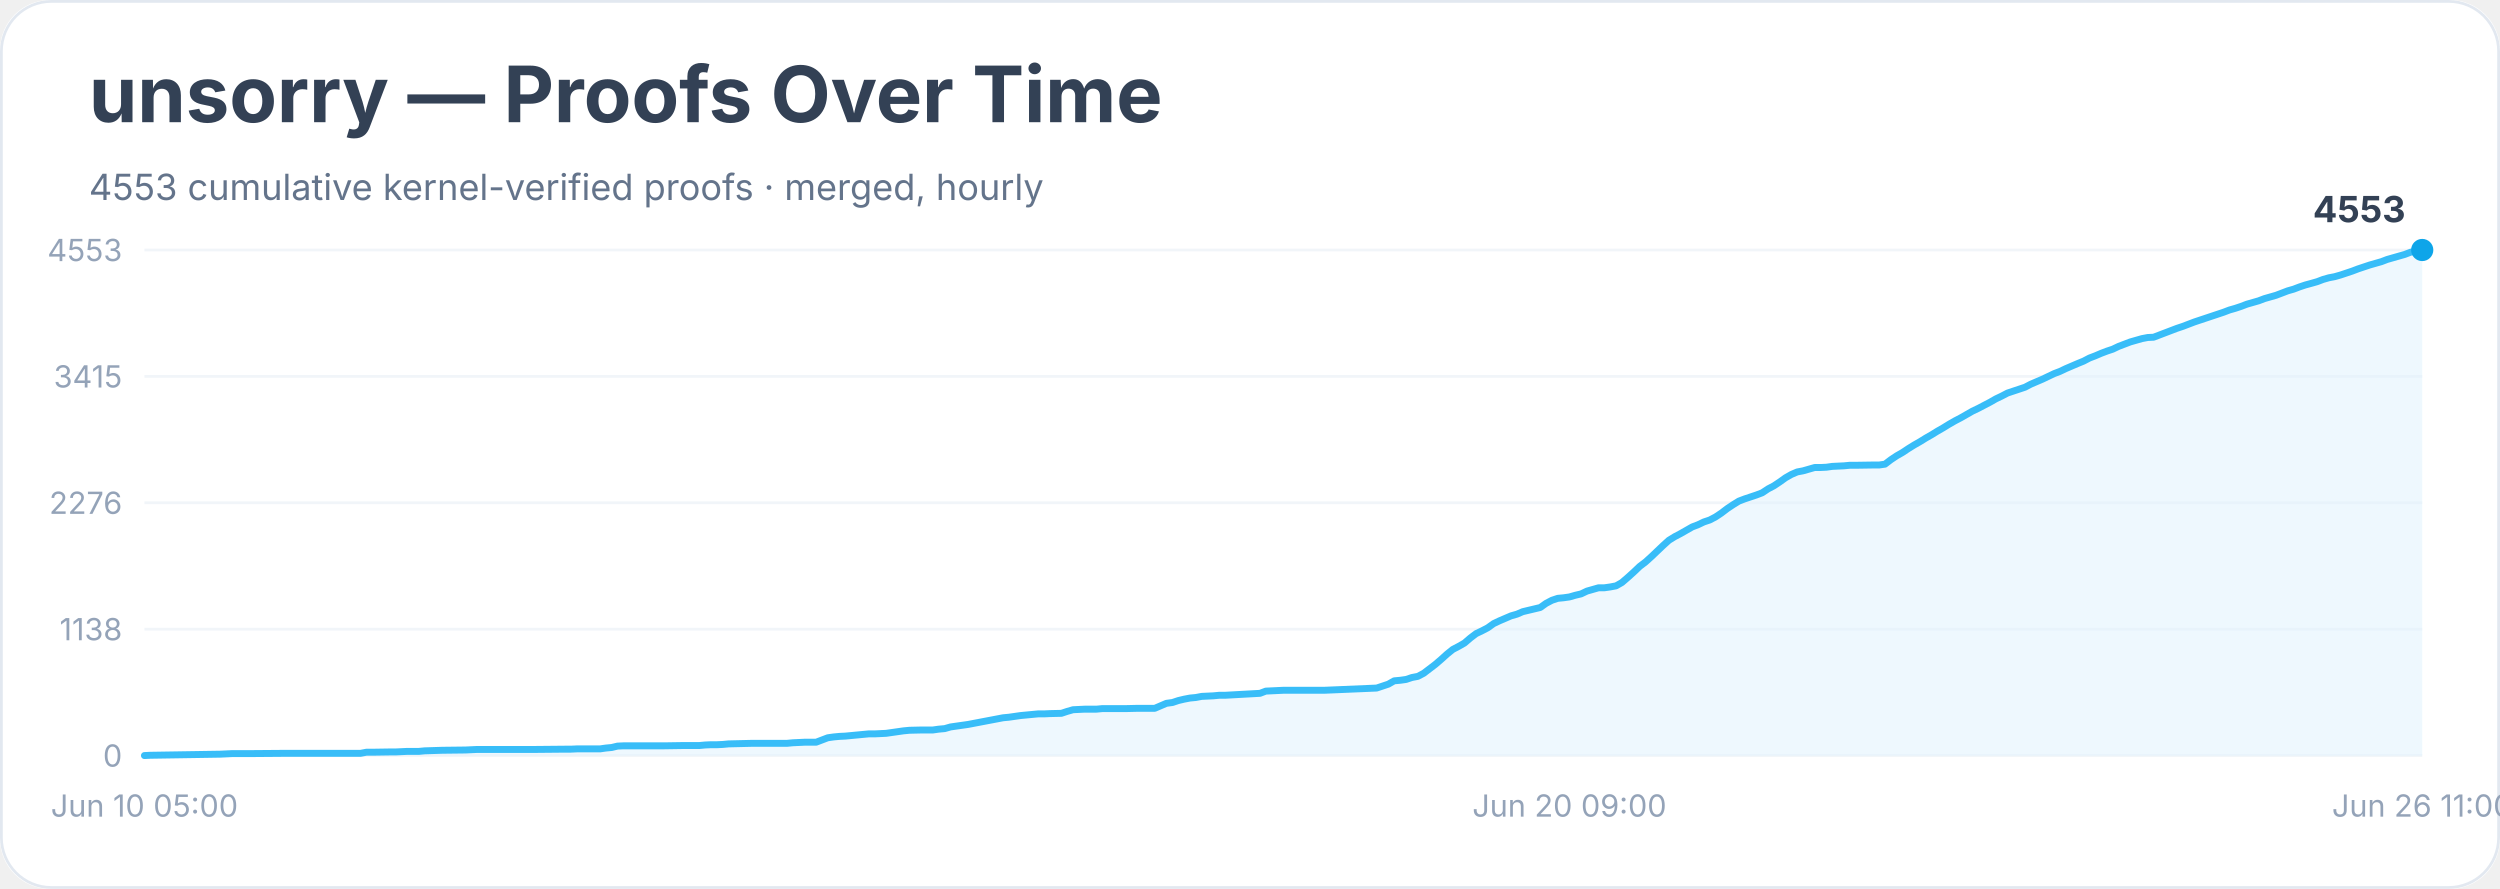
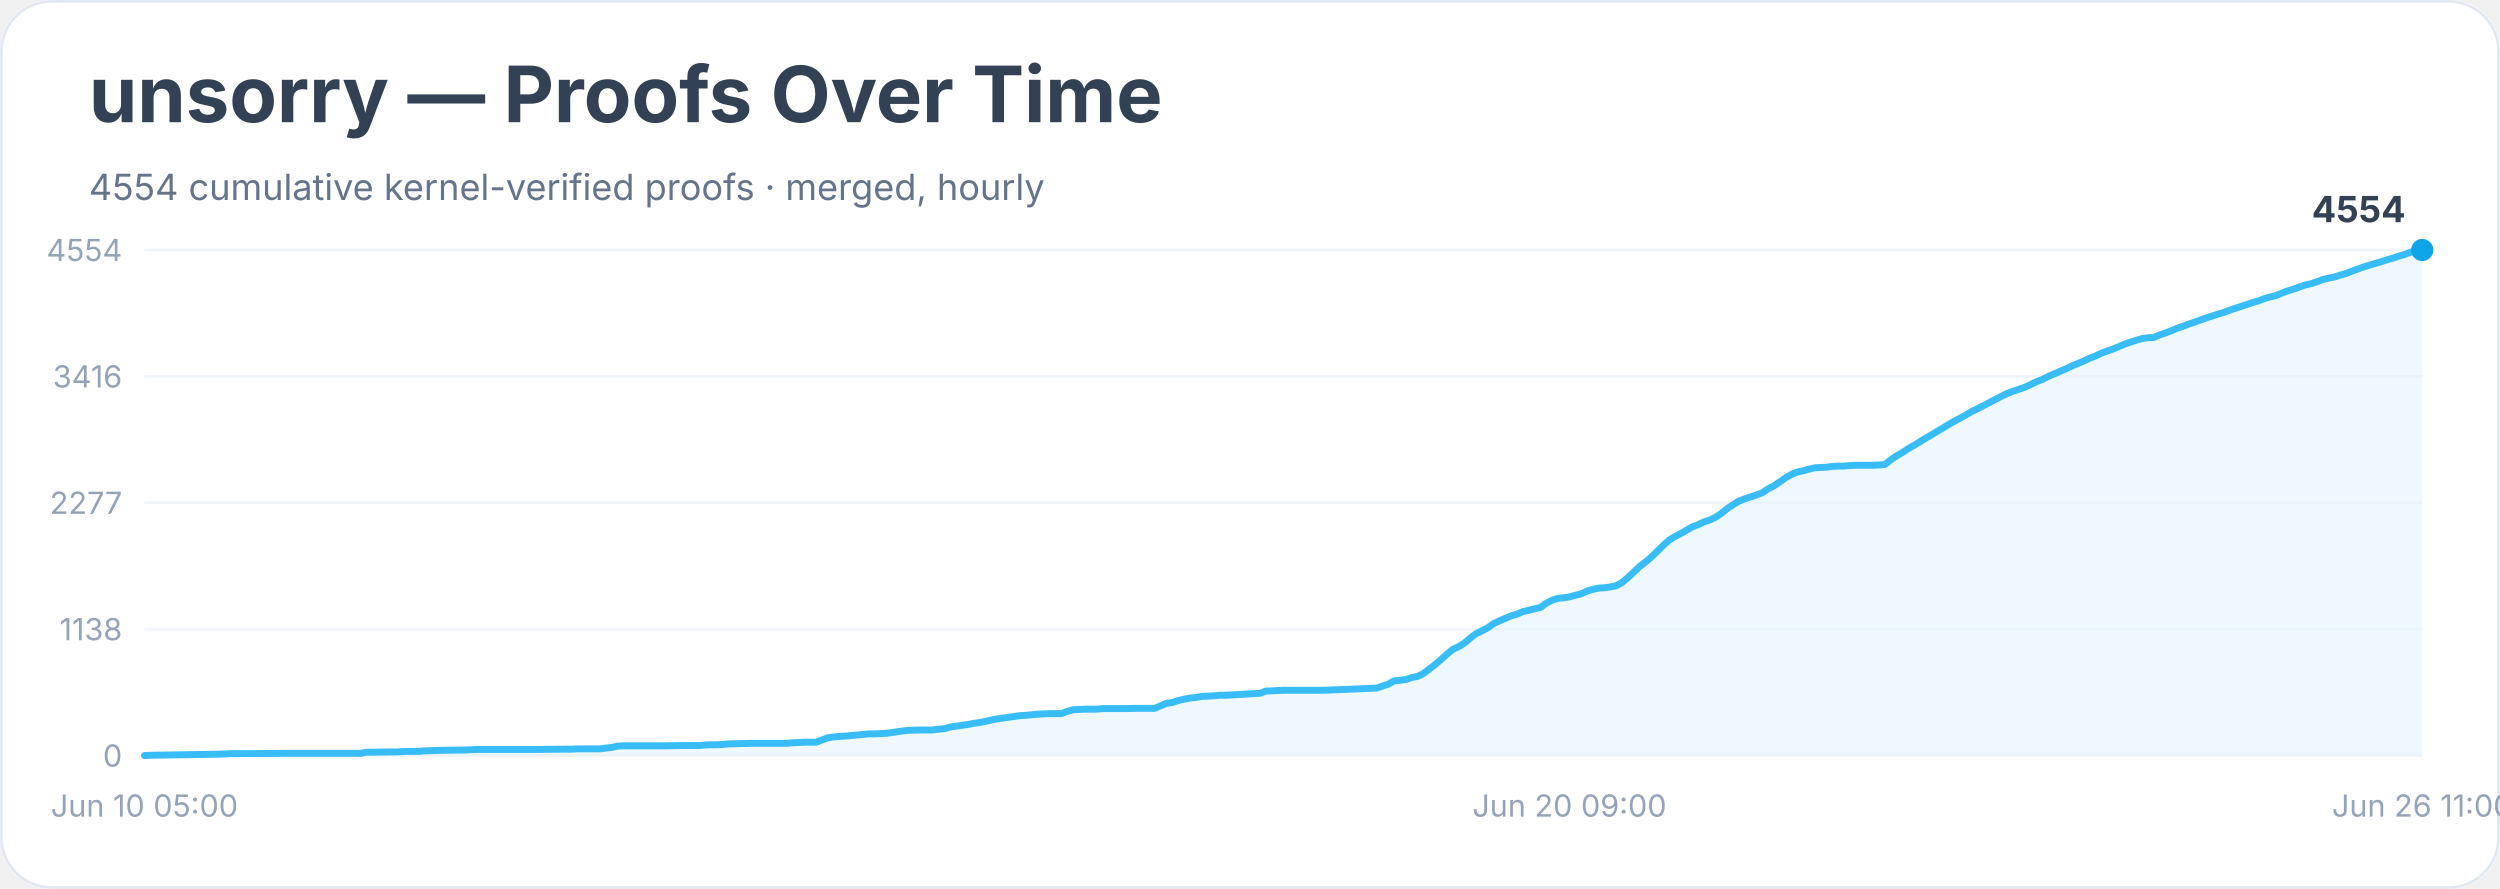
<svg xmlns="http://www.w3.org/2000/svg" width="900" height="320" viewBox="0 0 900 320" role="img" aria-labelledby="title desc">
  <rect width="900" height="100%" rx="18" fill="#ffffff" />
  <rect x="0.5" y="0.5" width="899" height="319" rx="18" fill="none" stroke="#e2e8f0" />
  <text x="32" y="44" font-family="Inter, system-ui, sans-serif" font-size="28" font-weight="700" fill="#334155">unsorry — Proofs Over Time</text>
-   <text x="32" y="72" font-family="Inter, system-ui, sans-serif" font-size="13" fill="#64748b">4553 cumulative kernel-verified proofs · merged, hourly</text>
+   <text x="32" y="72" font-family="Inter, system-ui, sans-serif" font-size="13" fill="#64748b">4554 cumulative kernel-verified proofs · merged, hourly</text>
  <line x1="52" y1="272.0" x2="872" y2="272.0" stroke="#f1f5f9" />
  <text x="44" y="276.0" text-anchor="end" font-family="Inter, system-ui, sans-serif" font-size="11" fill="#94a3b8">0</text>
  <line x1="52" y1="226.5" x2="872" y2="226.5" stroke="#f1f5f9" />
  <text x="44" y="230.5" text-anchor="end" font-family="Inter, system-ui, sans-serif" font-size="11" fill="#94a3b8">1138</text>
  <line x1="52" y1="181.0" x2="872" y2="181.0" stroke="#f1f5f9" />
-   <text x="44" y="185.0" text-anchor="end" font-family="Inter, system-ui, sans-serif" font-size="11" fill="#94a3b8">2276</text>
+   <text x="44" y="185.0" text-anchor="end" font-family="Inter, system-ui, sans-serif" font-size="11" fill="#94a3b8">2277</text>
  <line x1="52" y1="135.5" x2="872" y2="135.5" stroke="#f1f5f9" />
-   <text x="44" y="139.5" text-anchor="end" font-family="Inter, system-ui, sans-serif" font-size="11" fill="#94a3b8">3415</text>
+   <text x="44" y="139.5" text-anchor="end" font-family="Inter, system-ui, sans-serif" font-size="11" fill="#94a3b8">3416</text>
  <line x1="52" y1="90.0" x2="872" y2="90.0" stroke="#f1f5f9" />
-   <text x="44" y="94.0" text-anchor="end" font-family="Inter, system-ui, sans-serif" font-size="11" fill="#94a3b8">4553</text>
-   <polygon points="52.0,272.0 52.0,272.0 54.1,271.9 79.3,271.5 81.4,271.4 83.5,271.3 89.8,271.3 102.5,271.2 129.8,271.2 131.9,270.8 134.0,270.8 140.3,270.7 142.4,270.7 144.5,270.6 146.6,270.5 150.8,270.5 152.9,270.3 159.2,270.1 167.6,270.0 169.7,269.9 171.8,269.8 188.7,269.8 192.9,269.8 203.4,269.7 205.5,269.7 207.6,269.6 216.0,269.6 218.1,269.3 220.2,269.1 222.3,268.6 224.4,268.5 239.1,268.5 245.4,268.4 249.6,268.4 251.7,268.4 253.8,268.2 255.9,268.1 258.1,268.1 260.2,268.0 262.3,267.8 270.7,267.6 274.9,267.6 283.3,267.6 285.4,267.4 287.5,267.3 289.6,267.2 293.8,267.2 295.9,266.4 298.0,265.6 300.1,265.3 302.2,265.1 304.3,265.0 306.4,264.8 308.5,264.6 310.6,264.4 312.7,264.2 314.8,264.2 319.0,264.0 321.1,263.7 323.2,263.4 325.3,263.1 327.4,262.9 331.6,262.8 335.8,262.8 337.9,262.5 340.1,262.3 342.2,261.7 344.3,261.4 346.4,261.1 348.5,260.8 350.6,260.4 352.7,260.0 354.8,259.6 356.9,259.2 359.0,258.8 361.1,258.4 363.2,258.2 365.3,257.9 367.4,257.6 369.5,257.4 371.6,257.2 373.7,257.0 375.8,257.0 377.9,256.9 382.1,256.8 384.2,256.1 386.3,255.5 388.4,255.4 390.5,255.3 394.7,255.3 396.8,255.1 405.2,255.1 409.4,255.0 415.7,255.0 417.8,254.1 419.9,253.2 422.1,252.9 424.2,252.2 426.3,251.7 428.4,251.3 430.5,251.1 432.6,250.7 434.7,250.6 436.8,250.5 438.9,250.3 441.0,250.3 453.6,249.6 455.7,248.8 457.8,248.7 459.9,248.6 462.0,248.5 476.7,248.5 495.6,247.7 497.7,247.0 499.8,246.3 501.9,245.1 504.1,244.9 506.2,244.6 508.3,243.9 510.4,243.5 512.5,242.4 514.6,240.8 516.7,239.2 518.8,237.4 520.9,235.5 523.0,233.8 525.1,232.7 527.2,231.5 529.3,229.7 531.4,228.1 533.5,227.1 535.6,226.0 537.7,224.5 539.8,223.5 541.9,222.6 544.0,221.7 546.1,221.1 548.2,220.2 550.3,219.7 552.4,219.2 554.5,218.7 556.6,217.2 558.7,216.1 560.8,215.4 562.9,215.2 565.0,214.9 567.1,214.3 569.2,213.8 571.3,212.8 573.4,212.2 575.5,211.6 577.6,211.6 579.7,211.3 581.8,210.9 583.9,209.7 586.1,207.8 588.2,205.9 590.3,203.9 592.4,202.3 594.5,200.4 596.6,198.4 598.7,196.4 600.8,194.5 602.9,193.2 605.0,192.1 607.1,190.9 609.2,189.7 611.3,188.9 613.4,187.9 615.5,187.2 617.6,186.1 619.7,184.7 621.8,183.1 623.9,181.7 626.0,180.4 628.1,179.6 630.2,178.9 632.3,178.2 634.4,177.4 636.5,176.0 638.6,174.9 640.7,173.5 642.8,172.0 644.9,170.8 647.0,169.9 649.1,169.5 651.2,168.9 653.3,168.3 655.4,168.3 657.5,168.2 659.6,167.9 661.7,167.8 663.8,167.7 665.9,167.5 668.1,167.5 674.4,167.4 676.5,167.4 678.6,167.1 680.7,165.5 682.8,164.1 684.9,162.9 687.0,161.5 689.1,160.2 691.2,159.0 693.3,157.7 695.4,156.5 697.5,155.2 699.6,154.0 701.7,152.7 703.8,151.5 705.9,150.4 708.0,149.2 710.1,148.0 712.2,147.0 714.3,145.9 716.4,144.8 718.5,143.6 720.6,142.6 722.7,141.5 724.8,140.8 726.9,140.1 729.0,139.4 731.1,138.3 733.2,137.4 735.3,136.5 737.4,135.5 739.5,134.5 741.6,133.7 743.7,132.7 745.8,131.8 747.9,130.9 750.1,130.0 752.2,128.9 754.3,128.1 756.4,127.2 758.5,126.4 760.6,125.7 762.7,124.7 764.8,123.9 766.9,123.1 769.0,122.5 771.1,121.9 773.2,121.5 775.3,121.4 777.4,120.6 779.5,119.8 781.6,119.0 783.7,118.2 785.8,117.5 787.9,116.7 790.0,115.9 792.1,115.2 794.2,114.5 796.3,113.8 798.4,113.1 800.5,112.4 802.6,111.6 804.7,111.0 806.8,110.3 808.9,109.5 811.0,108.9 813.1,108.3 815.2,107.5 817.3,106.9 819.4,106.3 821.5,105.5 823.6,104.7 825.7,104.1 827.8,103.3 829.9,102.6 832.1,102.0 834.2,101.4 836.3,100.6 838.4,100.0 840.5,99.6 842.6,99.0 844.7,98.3 846.8,97.6 848.9,96.8 851.0,96.1 853.1,95.4 855.2,94.8 857.3,94.2 859.4,93.4 861.5,92.8 863.6,92.2 865.7,91.6 867.8,90.8 869.9,90.4 872.0,90.0 872.0,272.0" fill="#e0f2fe" opacity="0.55" />
-   <polyline points="52.0,272.0 54.1,271.9 79.3,271.5 81.4,271.4 83.5,271.3 89.8,271.3 102.5,271.2 129.8,271.2 131.9,270.8 134.0,270.8 140.3,270.7 142.4,270.7 144.5,270.6 146.6,270.5 150.8,270.5 152.9,270.3 159.2,270.1 167.6,270.0 169.7,269.9 171.8,269.8 188.7,269.8 192.9,269.8 203.4,269.7 205.5,269.7 207.6,269.6 216.0,269.6 218.1,269.3 220.2,269.1 222.3,268.6 224.4,268.5 239.1,268.5 245.4,268.4 249.6,268.4 251.7,268.4 253.8,268.2 255.9,268.1 258.1,268.1 260.2,268.0 262.3,267.8 270.7,267.6 274.9,267.6 283.3,267.6 285.4,267.4 287.5,267.3 289.6,267.2 293.8,267.2 295.9,266.4 298.0,265.6 300.1,265.3 302.2,265.1 304.3,265.0 306.4,264.8 308.5,264.6 310.6,264.4 312.7,264.2 314.8,264.2 319.0,264.0 321.1,263.7 323.2,263.4 325.3,263.1 327.4,262.9 331.6,262.8 335.8,262.8 337.9,262.5 340.1,262.3 342.2,261.7 344.3,261.4 346.4,261.1 348.5,260.8 350.6,260.4 352.7,260.0 354.8,259.6 356.9,259.2 359.0,258.8 361.1,258.4 363.2,258.2 365.3,257.9 367.4,257.6 369.5,257.4 371.6,257.2 373.7,257.0 375.8,257.0 377.9,256.9 382.1,256.8 384.2,256.1 386.3,255.5 388.4,255.4 390.5,255.3 394.7,255.3 396.8,255.1 405.2,255.1 409.4,255.0 415.7,255.0 417.8,254.1 419.9,253.2 422.1,252.9 424.2,252.2 426.3,251.7 428.4,251.3 430.5,251.1 432.6,250.7 434.7,250.6 436.8,250.5 438.9,250.3 441.0,250.3 453.6,249.6 455.7,248.8 457.8,248.7 459.9,248.6 462.0,248.5 476.7,248.5 495.6,247.7 497.7,247.0 499.8,246.3 501.9,245.1 504.1,244.9 506.2,244.6 508.3,243.9 510.4,243.5 512.5,242.4 514.6,240.8 516.7,239.2 518.8,237.4 520.9,235.5 523.0,233.8 525.1,232.7 527.2,231.5 529.3,229.7 531.4,228.1 533.5,227.1 535.6,226.0 537.7,224.5 539.8,223.5 541.9,222.6 544.0,221.7 546.1,221.1 548.2,220.2 550.3,219.7 552.4,219.2 554.5,218.7 556.6,217.2 558.7,216.1 560.8,215.4 562.9,215.2 565.0,214.9 567.1,214.3 569.2,213.8 571.3,212.8 573.4,212.2 575.5,211.6 577.6,211.6 579.7,211.3 581.8,210.9 583.9,209.7 586.1,207.8 588.2,205.9 590.3,203.9 592.4,202.3 594.5,200.4 596.6,198.4 598.7,196.4 600.8,194.5 602.9,193.2 605.0,192.1 607.1,190.9 609.2,189.7 611.3,188.9 613.4,187.9 615.5,187.2 617.6,186.1 619.7,184.7 621.8,183.1 623.9,181.7 626.0,180.4 628.1,179.6 630.2,178.9 632.3,178.2 634.4,177.4 636.5,176.0 638.6,174.9 640.7,173.5 642.8,172.0 644.9,170.8 647.0,169.9 649.1,169.5 651.2,168.9 653.3,168.3 655.4,168.3 657.5,168.2 659.6,167.9 661.7,167.8 663.8,167.7 665.9,167.5 668.1,167.5 674.4,167.4 676.5,167.4 678.6,167.1 680.7,165.5 682.8,164.1 684.9,162.9 687.0,161.5 689.1,160.2 691.2,159.0 693.3,157.7 695.4,156.5 697.5,155.2 699.6,154.0 701.7,152.7 703.8,151.5 705.9,150.4 708.0,149.2 710.1,148.0 712.2,147.0 714.3,145.9 716.4,144.8 718.5,143.6 720.6,142.6 722.7,141.5 724.8,140.8 726.9,140.1 729.0,139.4 731.1,138.3 733.2,137.4 735.3,136.5 737.4,135.5 739.5,134.5 741.6,133.7 743.7,132.7 745.8,131.8 747.9,130.9 750.1,130.0 752.2,128.9 754.3,128.1 756.4,127.2 758.5,126.4 760.6,125.7 762.7,124.7 764.8,123.9 766.9,123.1 769.0,122.5 771.1,121.9 773.2,121.5 775.3,121.4 777.4,120.6 779.5,119.8 781.6,119.0 783.7,118.2 785.8,117.5 787.9,116.7 790.0,115.9 792.1,115.2 794.2,114.5 796.3,113.8 798.4,113.1 800.5,112.4 802.6,111.6 804.7,111.0 806.8,110.3 808.9,109.5 811.0,108.9 813.1,108.3 815.2,107.5 817.3,106.9 819.4,106.3 821.5,105.5 823.6,104.7 825.7,104.1 827.8,103.3 829.9,102.6 832.1,102.0 834.2,101.4 836.3,100.6 838.4,100.0 840.5,99.6 842.6,99.0 844.7,98.3 846.8,97.6 848.9,96.8 851.0,96.1 853.1,95.4 855.2,94.8 857.3,94.2 859.4,93.4 861.5,92.8 863.6,92.2 865.7,91.6 867.8,90.8 869.9,90.4 872.0,90.0" fill="none" stroke="#38bdf8" stroke-width="2.5" stroke-linejoin="round" stroke-linecap="round" />
+   <text x="44" y="94.0" text-anchor="end" font-family="Inter, system-ui, sans-serif" font-size="11" fill="#94a3b8">4554</text>
+   <polygon points="52.0,272.0 52.0,272.0 54.1,271.9 79.3,271.5 81.4,271.4 83.5,271.3 89.8,271.3 102.5,271.2 129.8,271.2 131.9,270.8 134.0,270.8 140.3,270.7 142.4,270.7 144.5,270.6 146.6,270.5 150.8,270.5 152.9,270.3 159.2,270.1 167.6,270.0 169.7,269.9 171.8,269.8 188.7,269.8 192.9,269.8 203.4,269.7 205.5,269.7 207.6,269.6 216.0,269.6 218.1,269.3 220.2,269.1 222.3,268.6 224.4,268.5 239.1,268.5 245.4,268.4 249.6,268.4 251.7,268.4 253.8,268.2 255.9,268.1 258.1,268.1 260.2,268.0 262.3,267.8 270.7,267.6 274.9,267.6 283.3,267.6 285.4,267.4 287.5,267.3 289.6,267.2 293.8,267.2 295.9,266.4 298.0,265.6 300.1,265.3 302.2,265.1 304.3,265.0 306.4,264.8 308.5,264.6 310.6,264.4 312.7,264.2 314.8,264.2 319.0,264.0 321.1,263.7 323.2,263.4 325.3,263.1 327.4,262.9 331.6,262.8 335.8,262.8 337.9,262.5 340.1,262.3 342.2,261.7 344.3,261.4 346.4,261.1 348.5,260.8 350.6,260.4 352.7,260.1 354.8,259.7 356.9,259.2 359.0,258.8 361.1,258.5 363.2,258.2 365.3,257.9 367.4,257.6 369.5,257.5 371.6,257.3 373.7,257.1 375.8,257.0 377.9,256.9 382.1,256.9 384.2,256.1 386.3,255.5 388.4,255.4 390.5,255.3 394.7,255.3 396.8,255.1 405.2,255.1 409.4,255.0 415.7,255.0 417.8,254.1 419.9,253.2 422.1,252.9 424.2,252.2 426.3,251.7 428.4,251.3 430.5,251.1 432.6,250.7 434.7,250.6 436.8,250.5 438.9,250.3 441.0,250.3 453.6,249.6 455.7,248.8 457.8,248.7 459.9,248.6 462.0,248.5 476.7,248.5 495.6,247.7 497.7,247.0 499.8,246.3 501.9,245.1 504.1,244.9 506.2,244.6 508.3,243.9 510.4,243.5 512.5,242.4 514.6,240.8 516.7,239.2 518.8,237.4 520.9,235.5 523.0,233.8 525.1,232.8 527.2,231.5 529.3,229.7 531.4,228.1 533.5,227.1 535.6,226.0 537.7,224.5 539.8,223.5 541.9,222.6 544.0,221.7 546.1,221.1 548.2,220.2 550.3,219.7 552.4,219.2 554.5,218.7 556.6,217.2 558.7,216.1 560.8,215.4 562.9,215.2 565.0,214.9 567.1,214.3 569.2,213.8 571.3,212.8 573.4,212.2 575.5,211.7 577.6,211.6 579.7,211.3 581.8,210.9 583.9,209.7 586.1,207.9 588.2,205.9 590.3,203.9 592.4,202.3 594.5,200.5 596.6,198.5 598.7,196.4 600.8,194.5 602.9,193.2 605.0,192.1 607.1,190.9 609.2,189.7 611.3,188.9 613.4,187.9 615.5,187.2 617.6,186.2 619.7,184.8 621.8,183.1 623.9,181.7 626.0,180.4 628.1,179.6 630.2,178.9 632.3,178.2 634.4,177.4 636.5,176.0 638.6,174.9 640.7,173.5 642.8,172.0 644.9,170.8 647.0,169.9 649.1,169.5 651.2,168.9 653.3,168.4 655.4,168.3 657.5,168.2 659.6,167.9 661.7,167.8 663.8,167.8 665.9,167.6 668.1,167.5 674.4,167.5 676.5,167.4 678.6,167.2 680.7,165.5 682.8,164.1 684.9,162.9 687.0,161.5 689.1,160.3 691.2,159.0 693.3,157.7 695.4,156.5 697.5,155.2 699.6,154.0 701.7,152.7 703.8,151.5 705.9,150.4 708.0,149.2 710.1,148.0 712.2,147.0 714.3,145.9 716.4,144.8 718.5,143.7 720.6,142.6 722.7,141.6 724.8,140.8 726.9,140.1 729.0,139.4 731.1,138.4 733.2,137.4 735.3,136.6 737.4,135.5 739.5,134.6 741.6,133.7 743.7,132.8 745.8,131.8 747.9,130.9 750.1,130.0 752.2,129.0 754.3,128.2 756.4,127.2 758.5,126.4 760.6,125.7 762.7,124.8 764.8,123.9 766.9,123.2 769.0,122.5 771.1,121.9 773.2,121.6 775.3,121.5 777.4,120.6 779.5,119.9 781.6,119.1 783.7,118.2 785.8,117.5 787.9,116.7 790.0,116.0 792.1,115.2 794.2,114.5 796.3,113.8 798.4,113.1 800.5,112.5 802.6,111.7 804.7,111.0 806.8,110.3 808.9,109.6 811.0,108.9 813.1,108.3 815.2,107.5 817.3,106.9 819.4,106.4 821.5,105.5 823.6,104.7 825.7,104.1 827.8,103.3 829.9,102.6 832.1,102.1 834.2,101.4 836.3,100.6 838.4,100.1 840.5,99.7 842.6,99.0 844.7,98.4 846.8,97.6 848.9,96.8 851.0,96.1 853.1,95.4 855.2,94.8 857.3,94.2 859.4,93.5 861.5,92.9 863.6,92.2 865.7,91.6 867.8,90.8 869.9,90.4 872.0,90.0 872.0,272.0" fill="#e0f2fe" opacity="0.55" />
+   <polyline points="52.0,272.0 54.1,271.9 79.3,271.5 81.4,271.4 83.5,271.3 89.8,271.3 102.5,271.2 129.8,271.2 131.9,270.8 134.0,270.8 140.3,270.7 142.4,270.7 144.5,270.6 146.6,270.5 150.8,270.5 152.9,270.3 159.2,270.1 167.6,270.0 169.7,269.9 171.8,269.8 188.7,269.8 192.9,269.8 203.4,269.7 205.5,269.7 207.6,269.6 216.0,269.6 218.1,269.3 220.2,269.1 222.3,268.6 224.4,268.5 239.1,268.5 245.4,268.4 249.6,268.4 251.7,268.4 253.8,268.2 255.9,268.1 258.1,268.1 260.2,268.0 262.3,267.8 270.7,267.6 274.9,267.6 283.3,267.6 285.4,267.4 287.5,267.3 289.6,267.2 293.8,267.2 295.9,266.4 298.0,265.6 300.1,265.3 302.2,265.1 304.3,265.0 306.4,264.8 308.5,264.6 310.6,264.4 312.7,264.2 314.8,264.2 319.0,264.0 321.1,263.7 323.2,263.4 325.3,263.1 327.4,262.9 331.6,262.8 335.8,262.8 337.9,262.5 340.1,262.3 342.2,261.7 344.3,261.4 346.4,261.1 348.5,260.8 350.6,260.4 352.7,260.1 354.8,259.7 356.9,259.2 359.0,258.8 361.1,258.5 363.2,258.2 365.3,257.9 367.4,257.6 369.5,257.5 371.6,257.3 373.7,257.1 375.8,257.0 377.9,256.9 382.1,256.9 384.2,256.1 386.3,255.5 388.4,255.4 390.5,255.3 394.7,255.3 396.8,255.1 405.2,255.1 409.4,255.0 415.7,255.0 417.8,254.1 419.9,253.2 422.1,252.9 424.2,252.2 426.3,251.7 428.4,251.3 430.5,251.1 432.6,250.7 434.7,250.6 436.8,250.5 438.9,250.3 441.0,250.3 453.6,249.6 455.7,248.8 457.8,248.7 459.9,248.6 462.0,248.5 476.7,248.5 495.6,247.7 497.7,247.0 499.8,246.3 501.9,245.1 504.1,244.9 506.2,244.6 508.3,243.9 510.4,243.5 512.5,242.4 514.6,240.8 516.7,239.2 518.8,237.4 520.9,235.5 523.0,233.8 525.1,232.8 527.2,231.5 529.3,229.7 531.4,228.1 533.5,227.1 535.6,226.0 537.7,224.5 539.8,223.5 541.9,222.6 544.0,221.7 546.1,221.1 548.2,220.2 550.3,219.7 552.4,219.2 554.5,218.7 556.6,217.2 558.7,216.1 560.8,215.4 562.9,215.2 565.0,214.9 567.1,214.3 569.2,213.8 571.3,212.8 573.4,212.2 575.5,211.7 577.6,211.6 579.7,211.3 581.8,210.9 583.9,209.7 586.1,207.9 588.2,205.9 590.3,203.9 592.4,202.3 594.5,200.5 596.6,198.5 598.7,196.4 600.8,194.5 602.9,193.2 605.0,192.1 607.1,190.9 609.2,189.7 611.3,188.9 613.4,187.9 615.5,187.2 617.6,186.2 619.7,184.8 621.8,183.1 623.9,181.7 626.0,180.4 628.1,179.6 630.2,178.9 632.3,178.2 634.4,177.4 636.5,176.0 638.6,174.9 640.7,173.5 642.8,172.0 644.9,170.8 647.0,169.9 649.1,169.5 651.2,168.9 653.3,168.4 655.4,168.3 657.5,168.2 659.6,167.9 661.7,167.8 663.8,167.8 665.9,167.6 668.1,167.5 674.4,167.5 676.5,167.4 678.6,167.2 680.7,165.5 682.8,164.1 684.9,162.9 687.0,161.5 689.1,160.3 691.2,159.0 693.3,157.7 695.4,156.5 697.5,155.2 699.6,154.0 701.7,152.7 703.8,151.5 705.9,150.4 708.0,149.2 710.1,148.0 712.2,147.0 714.3,145.9 716.4,144.8 718.5,143.7 720.6,142.6 722.7,141.6 724.8,140.8 726.9,140.1 729.0,139.4 731.1,138.4 733.2,137.4 735.3,136.6 737.4,135.5 739.5,134.6 741.6,133.7 743.7,132.8 745.8,131.8 747.9,130.9 750.1,130.0 752.2,129.0 754.3,128.2 756.4,127.2 758.5,126.4 760.6,125.7 762.7,124.8 764.8,123.9 766.9,123.2 769.0,122.5 771.1,121.9 773.2,121.6 775.3,121.5 777.4,120.6 779.5,119.9 781.6,119.1 783.7,118.2 785.8,117.5 787.9,116.7 790.0,116.0 792.1,115.2 794.2,114.5 796.3,113.8 798.4,113.1 800.5,112.5 802.6,111.7 804.7,111.0 806.8,110.3 808.9,109.6 811.0,108.9 813.1,108.3 815.2,107.5 817.3,106.9 819.4,106.4 821.5,105.5 823.6,104.7 825.7,104.1 827.8,103.3 829.9,102.6 832.1,102.1 834.2,101.4 836.3,100.6 838.4,100.1 840.5,99.7 842.6,99.0 844.7,98.4 846.8,97.6 848.9,96.8 851.0,96.1 853.1,95.4 855.2,94.8 857.3,94.2 859.4,93.5 861.5,92.9 863.6,92.2 865.7,91.6 867.8,90.8 869.9,90.4 872.0,90.0" fill="none" stroke="#38bdf8" stroke-width="2.5" stroke-linejoin="round" stroke-linecap="round" />
  <circle cx="872.0" cy="90.0" r="4" fill="#0ea5e9" />
-   <text x="866.0" y="80.0" text-anchor="end" font-family="Inter, system-ui, sans-serif" font-size="13" font-weight="700" fill="#334155">4553</text>
+   <text x="866.0" y="80.0" text-anchor="end" font-family="Inter, system-ui, sans-serif" font-size="13" font-weight="700" fill="#334155">4554</text>
  <text x="52.0" y="294" text-anchor="middle" font-family="Inter, system-ui, sans-serif" font-size="11" fill="#94a3b8">Jun 10 05:00</text>
  <text x="565.0" y="294" text-anchor="middle" font-family="Inter, system-ui, sans-serif" font-size="11" fill="#94a3b8">Jun 20 09:00</text>
  <text x="872.0" y="294" text-anchor="middle" font-family="Inter, system-ui, sans-serif" font-size="11" fill="#94a3b8">Jun 26 11:00</text>
</svg>
